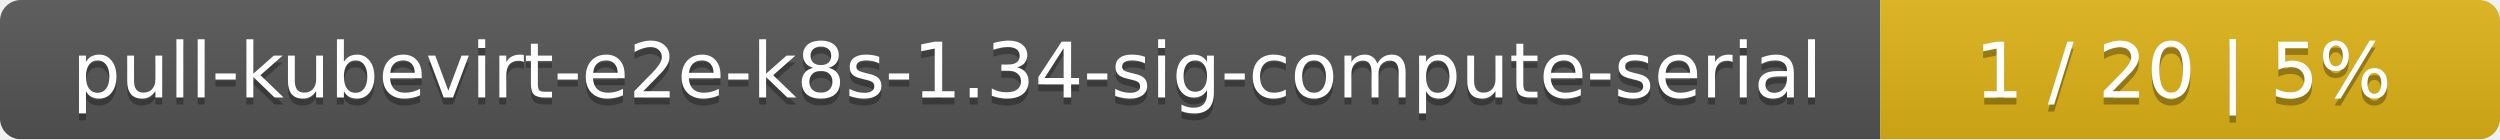
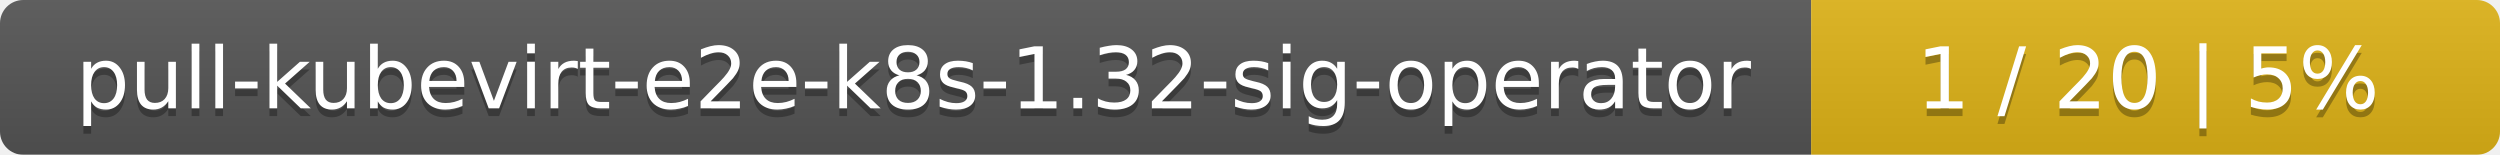
- <svg xmlns="http://www.w3.org/2000/svg" width="359" height="20">
+ <svg xmlns="http://www.w3.org/2000/svg" width="323" height="20">
  <linearGradient id="smooth" x2="0" y2="100%">
    <stop offset="0" stop-color="#bbb" stop-opacity=".1" />
    <stop offset="1" stop-opacity=".1" />
  </linearGradient>
  <mask id="round">
-     <rect width="359" height="20" rx="3" fill="#fff" />
+     <rect width="323" height="20" rx="3" fill="#fff" />
  </mask>
  <g mask="url(#round)">
-     <rect width="270" height="20" fill="#555" />
-     <rect x="270" width="89" height="20" fill="#dfb317" />
-     <rect width="359" height="20" fill="url(#smooth)" />
+     <rect width="234" height="20" fill="#555" />
+     <rect x="234" width="89" height="20" fill="#dfb317" />
+     <rect width="323" height="20" fill="url(#smooth)" />
  </g>
  <g fill="#fff" text-anchor="middle" font-family="DejaVu Sans,Verdana,Geneva,sans-serif" font-size="11">
-     <text x="136" y="15" fill="#010101" fill-opacity=".3">pull-kubevirt-e2e-k8s-1.34-sig-compute-serial</text>
-     <text x="136" y="14">pull-kubevirt-e2e-k8s-1.34-sig-compute-serial</text>
-     <text x="313.5" y="15" fill="#010101" fill-opacity=".3">1 / 20    |    5%</text>
-     <text x="313.5" y="14">1 / 20    |    5%</text>
+     <text x="118" y="15" fill="#010101" fill-opacity=".3">pull-kubevirt-e2e-k8s-1.32-sig-operator</text>
+     <text x="118" y="14">pull-kubevirt-e2e-k8s-1.32-sig-operator</text>
+     <text x="277.5" y="15" fill="#010101" fill-opacity=".3">1 / 20    |    5%</text>
+     <text x="277.5" y="14">1 / 20    |    5%</text>
  </g>
</svg>
